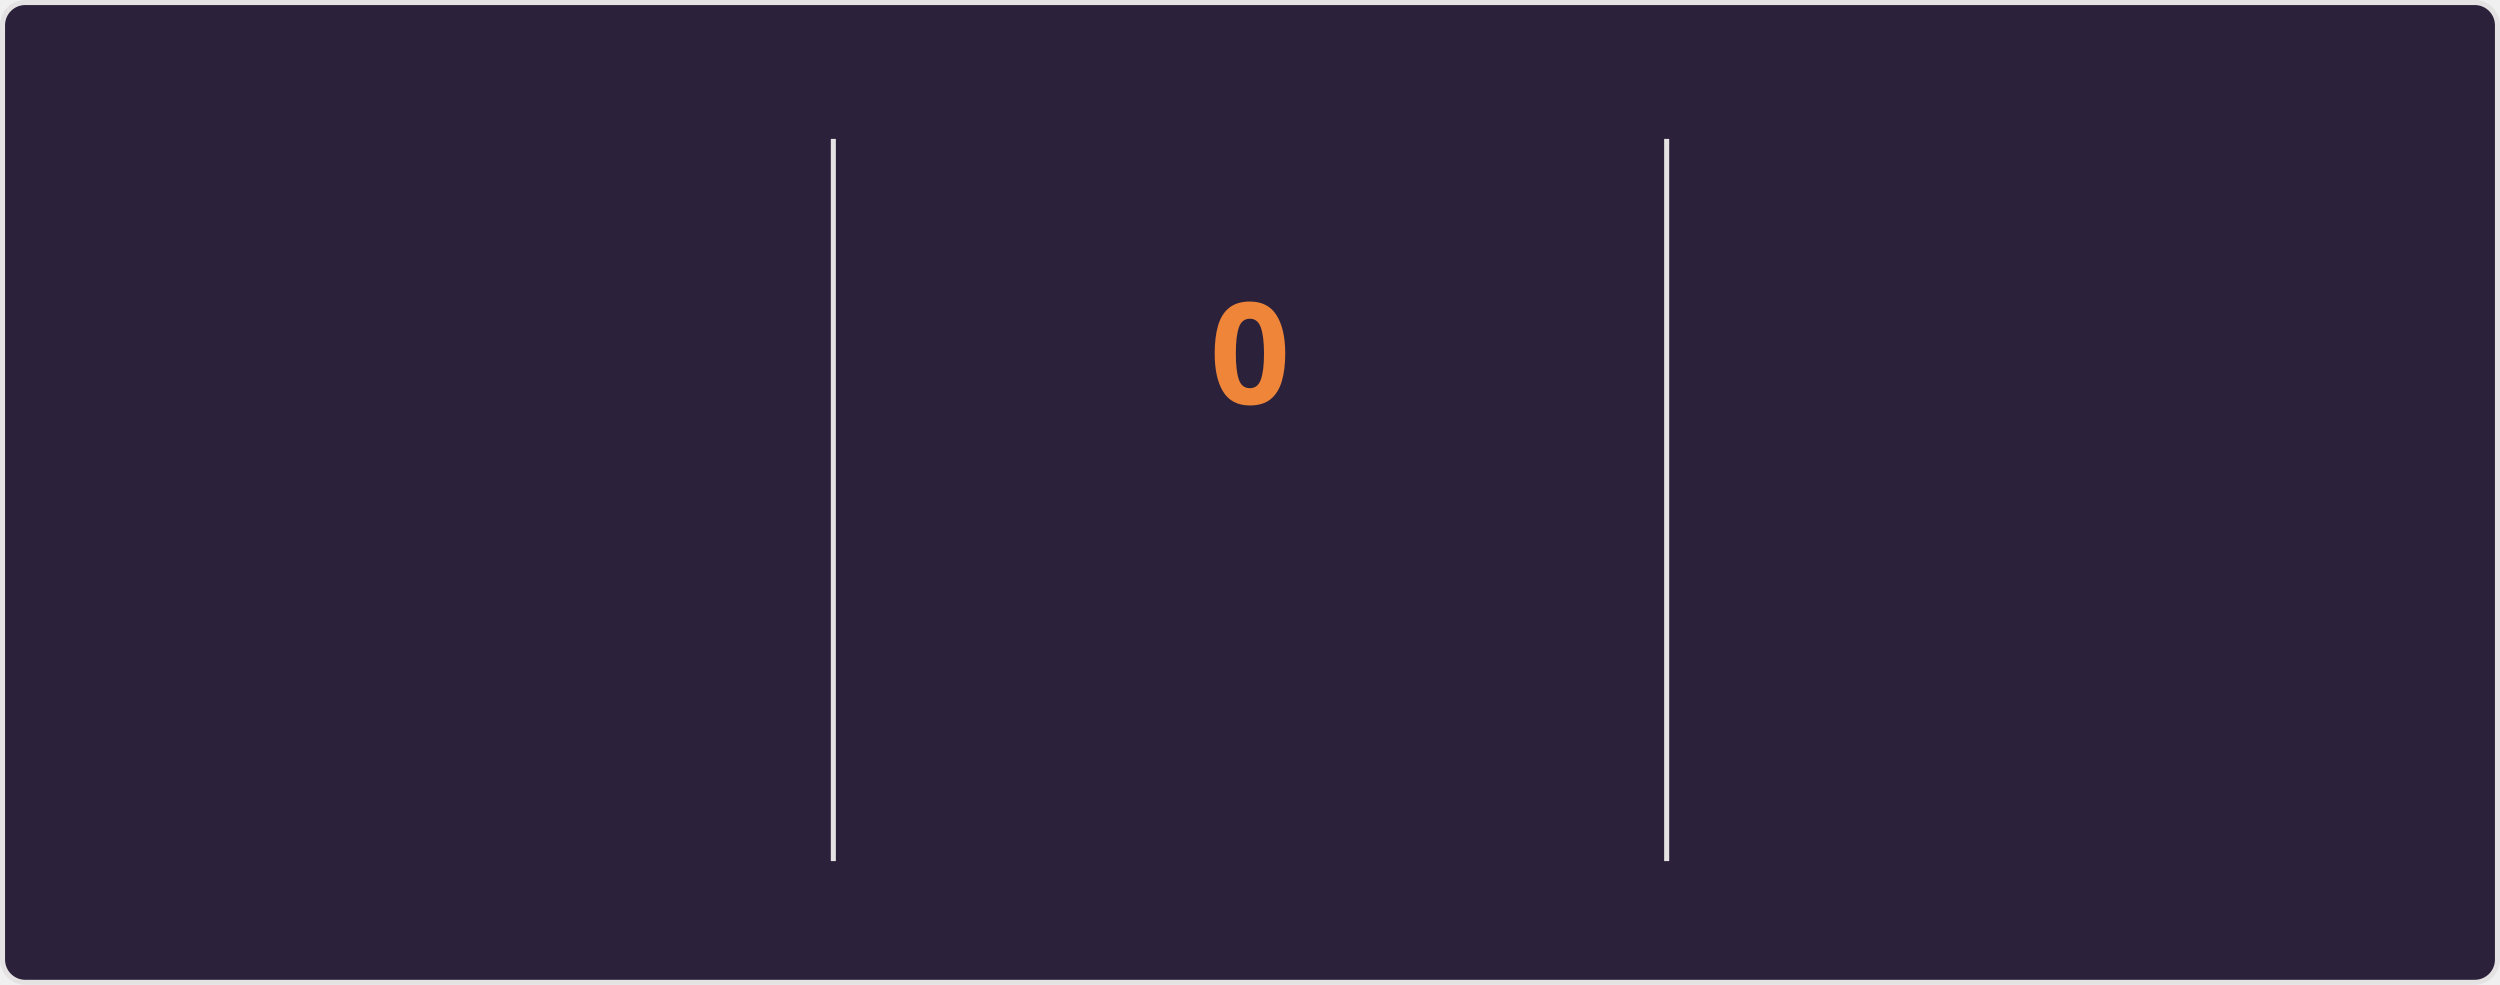
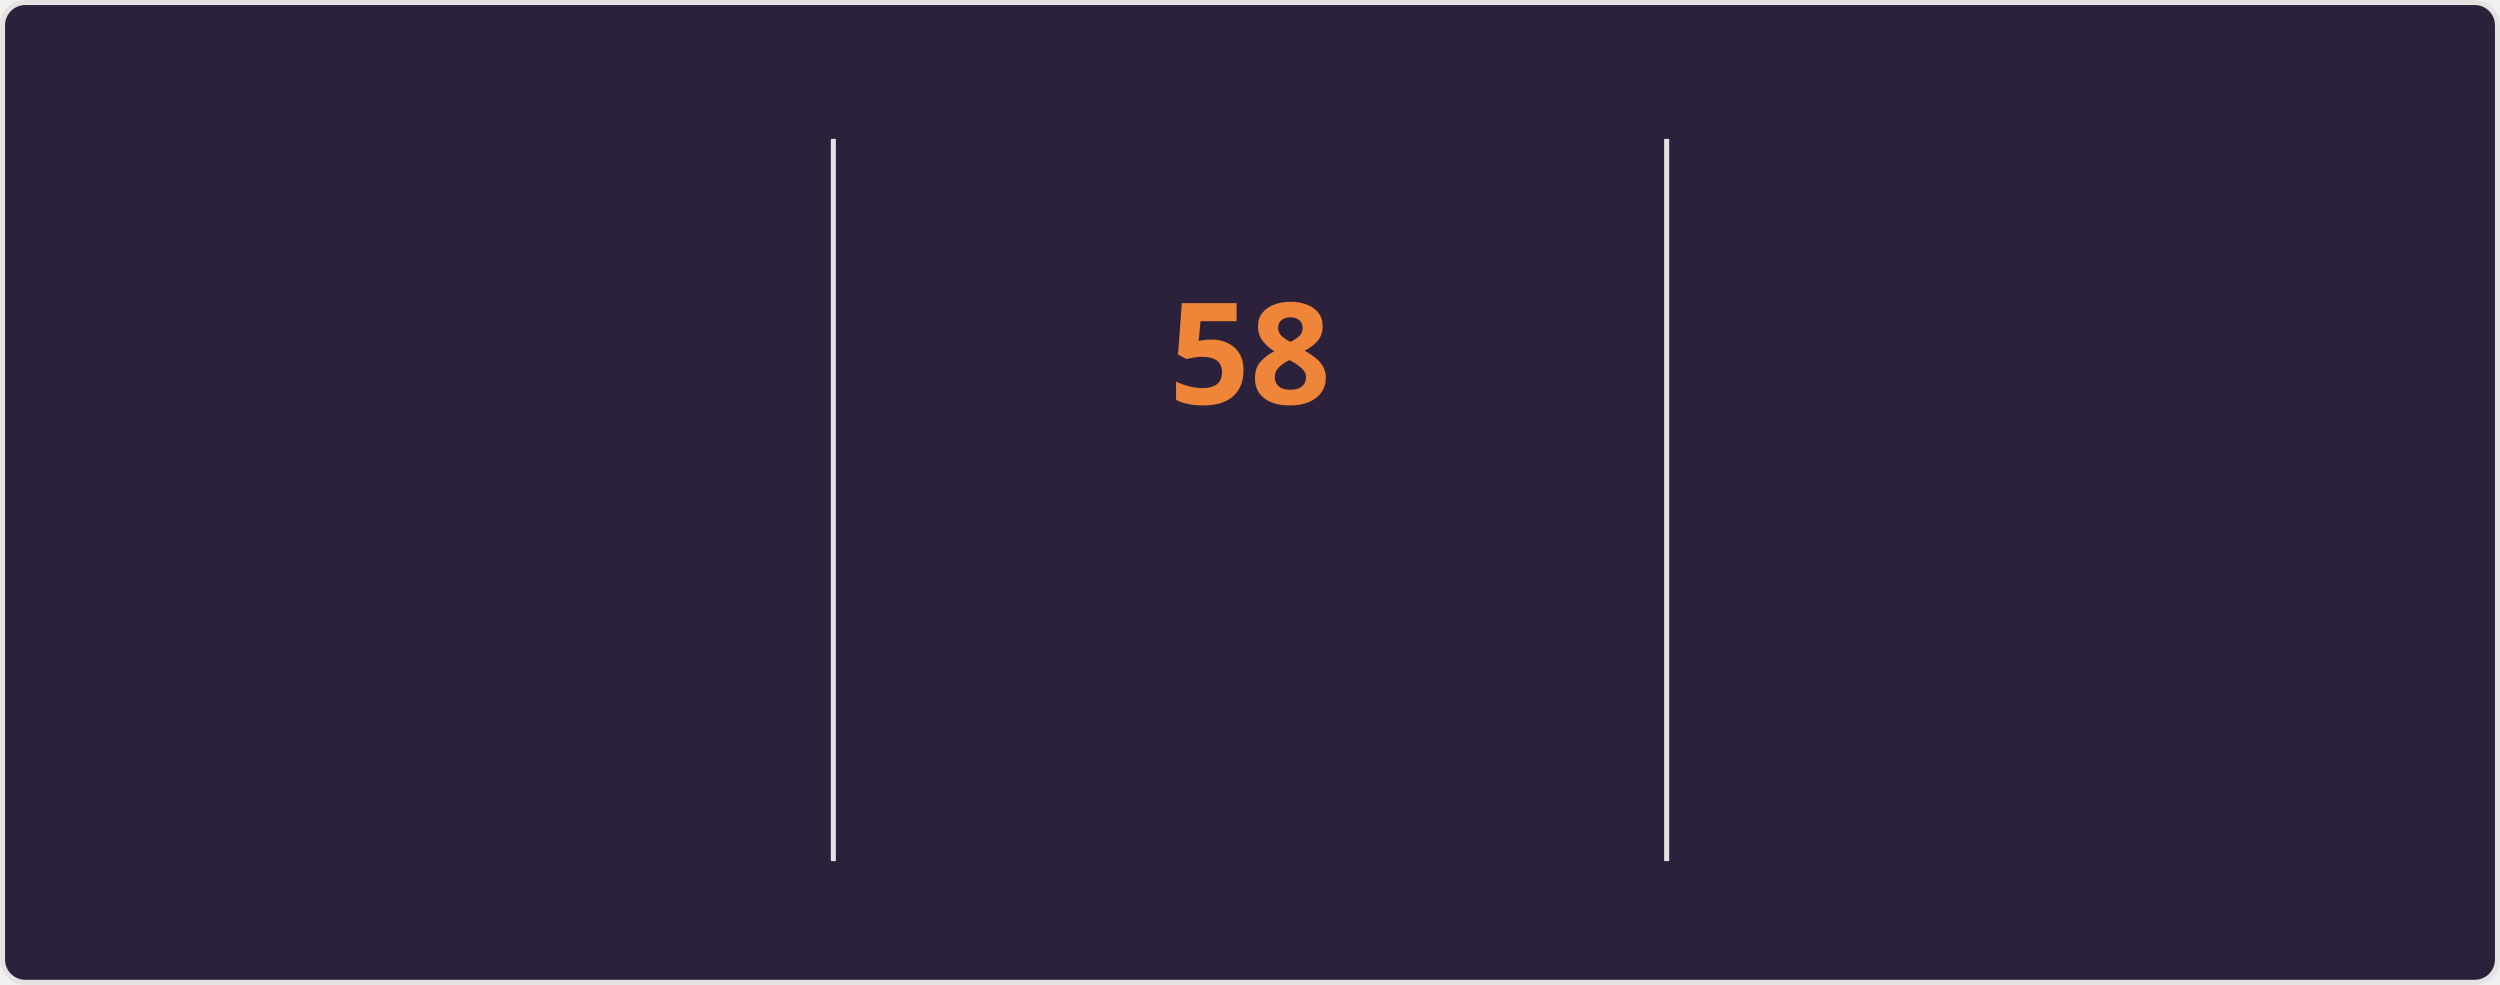
<svg xmlns="http://www.w3.org/2000/svg" style="isolation: isolate" viewBox="0 0 495 195" width="495px" height="195px" direction="ltr">
  <style>
    @keyframes currstreak {
      0% { font-size: 3px; opacity: 0.2; }
      80% { font-size: 34px; opacity: 1; }
      100% { font-size: 28px; opacity: 1; }
    }
    @keyframes fadein {
      0% { opacity: 0; }
      100% { opacity: 1; }
    }
    .big-number {
      font-family: "Segoe UI", Ubuntu, sans-serif;
      font-weight: 700;
      font-size: 28px;
      fill: #e2e9ec;
    }
    .label {
      font-family: "Segoe UI", Ubuntu, sans-serif;
      font-weight: 400;
      font-size: 14px;
      fill: #e2e9ec;
    }
    .range-text {
      font-family: "Segoe UI", Ubuntu, sans-serif;
      font-weight: 400;
      font-size: 12px;
      fill: #e2e9ec;
    }
    .current-streak-num {
      font-family: "Segoe UI", Ubuntu, sans-serif;
      font-weight: 700;
      font-size: 28px;
      fill: #ef8539;
    }</style>
  <defs>
    <clipPath id="outer_rectangle">
      <rect width="495" height="195" rx="4.5" />
    </clipPath>
    <mask id="mask_out_ring_behind_fire">
      <rect width="495" height="195" fill="white" />
      <ellipse id="mask-ellipse" cx="247.5" cy="32" rx="13" ry="18" fill="black" />
    </mask>
  </defs>
  <g clip-path="url(#outer_rectangle)">
    <g style="isolation: isolate">
      <rect fill="#2b213a" rx="4.5" x="0.5" y="0.5" width="494" height="194" stroke="#e4e2e2" />
    </g>
    <g style="isolation: isolate">
      <line x1="165" y1="28" x2="165" y2="170" vector-effect="non-scaling-stroke" stroke-width="1" stroke="#e4e2e2" stroke-linejoin="miter" stroke-linecap="square" stroke-miterlimit="3" />
      <line x1="330" y1="28" x2="330" y2="170" vector-effect="non-scaling-stroke" stroke-width="1" stroke="#e4e2e2" stroke-linejoin="miter" stroke-linecap="square" stroke-miterlimit="3" />
    </g>
    <g style="isolation: isolate">
      <g transform="translate(82.5, 48)">
        <text x="0" y="32" stroke-width="0" text-anchor="middle" class="big-number" style="opacity: 0; animation: fadein 0.5s linear forwards 0.6s">
            5.8K
          </text>
      </g>
      <g transform="translate(82.5, 84)">
        <text x="0" y="32" stroke-width="0" text-anchor="middle" class="label" style="opacity: 0; animation: fadein 0.5s linear forwards 0.7s">
            Total Contributions
          </text>
      </g>
      <g transform="translate(82.5, 114)">
        <text x="0" y="32" stroke-width="0" text-anchor="middle" class="range-text" style="opacity: 0; animation: fadein 0.5s linear forwards 0.8s">
            Sep 7 - Present
          </text>
      </g>
    </g>
    <g style="isolation: isolate">
      <g mask="url(#mask_out_ring_behind_fire)">
        <circle cx="247.5" cy="71" r="40" fill="none" stroke="#e2e9ec" stroke-width="5" style="opacity: 0; animation: fadein 0.5s linear forwards 0.4s" />
      </g>
      <g transform="translate(247.5, 19.5)" stroke-opacity="0" style="opacity: 0; animation: fadein 0.5s linear forwards 0.6s">
        <path d="M -12 -0.5 L 15 -0.5 L 15 23.5 L -12 23.5 L -12 -0.5 Z" fill="none" />
        <path d="M 1.5 0.67 C 1.5 0.67 2.24 3.32 2.24 5.47 C 2.24 7.53 0.89 9.2 -1.17 9.2 C -3.23 9.2 -4.79 7.53 -4.79 5.47 L -4.76 5.11 C -6.78 7.51 -8 10.62 -8 13.99 C -8 18.41 -4.42 22 0 22 C 4.42 22 8 18.41 8 13.99 C 8 8.6 5.41 3.79 1.5 0.67 Z M -0.29 19 C -2.07 19 -3.51 17.6 -3.51 15.86 C -3.51 14.24 -2.46 13.1 -0.7 12.74 C 1.07 12.38 2.9 11.53 3.92 10.16 C 4.31 11.45 4.51 12.81 4.51 14.2 C 4.51 16.85 2.36 19 -0.29 19 Z" fill="#e2e9ec" stroke-opacity="0" />
      </g>
      <g transform="translate(247.5, 48)">
        <text x="0" y="32" stroke-width="0" text-anchor="middle" class="current-streak-num" style="animation: currstreak 0.6s linear forwards">
-             0
+             58
          </text>
      </g>
      <g transform="translate(247.5, 108)">
        <text x="0" y="32" stroke-width="0" text-anchor="middle" class="label" style="opacity: 0; animation: fadein 0.5s linear forwards 0.9s">
            Current Streak
          </text>
      </g>
      <g transform="translate(247.5, 145)">
        <text x="0" y="21" stroke-width="0" text-anchor="middle" class="range-text" style="opacity: 0; animation: fadein 0.5s linear forwards 0.9s">
-             0 days
+             Jul 12 - Sep 7
          </text>
      </g>
    </g>
    <g style="isolation: isolate">
      <g transform="translate(412.5, 48)">
        <text x="0" y="32" stroke-width="0" text-anchor="middle" class="big-number" style="opacity: 0; animation: fadein 0.5s linear forwards 1.2s">
-             57
+             58
          </text>
      </g>
      <g transform="translate(412.5, 84)">
        <text x="0" y="32" stroke-width="0" text-anchor="middle" class="label" style="opacity: 0; animation: fadein 0.5s linear forwards 1.3s">
            Longest Streak
          </text>
      </g>
      <g transform="translate(412.5, 114)">
        <text x="0" y="32" stroke-width="0" text-anchor="middle" class="range-text" style="opacity: 0; animation: fadein 0.5s linear forwards 1.4s">
-             Jul 12 - Sep 6
+             Jul 12 - Sep 7
          </text>
      </g>
    </g>
  </g>
</svg>
